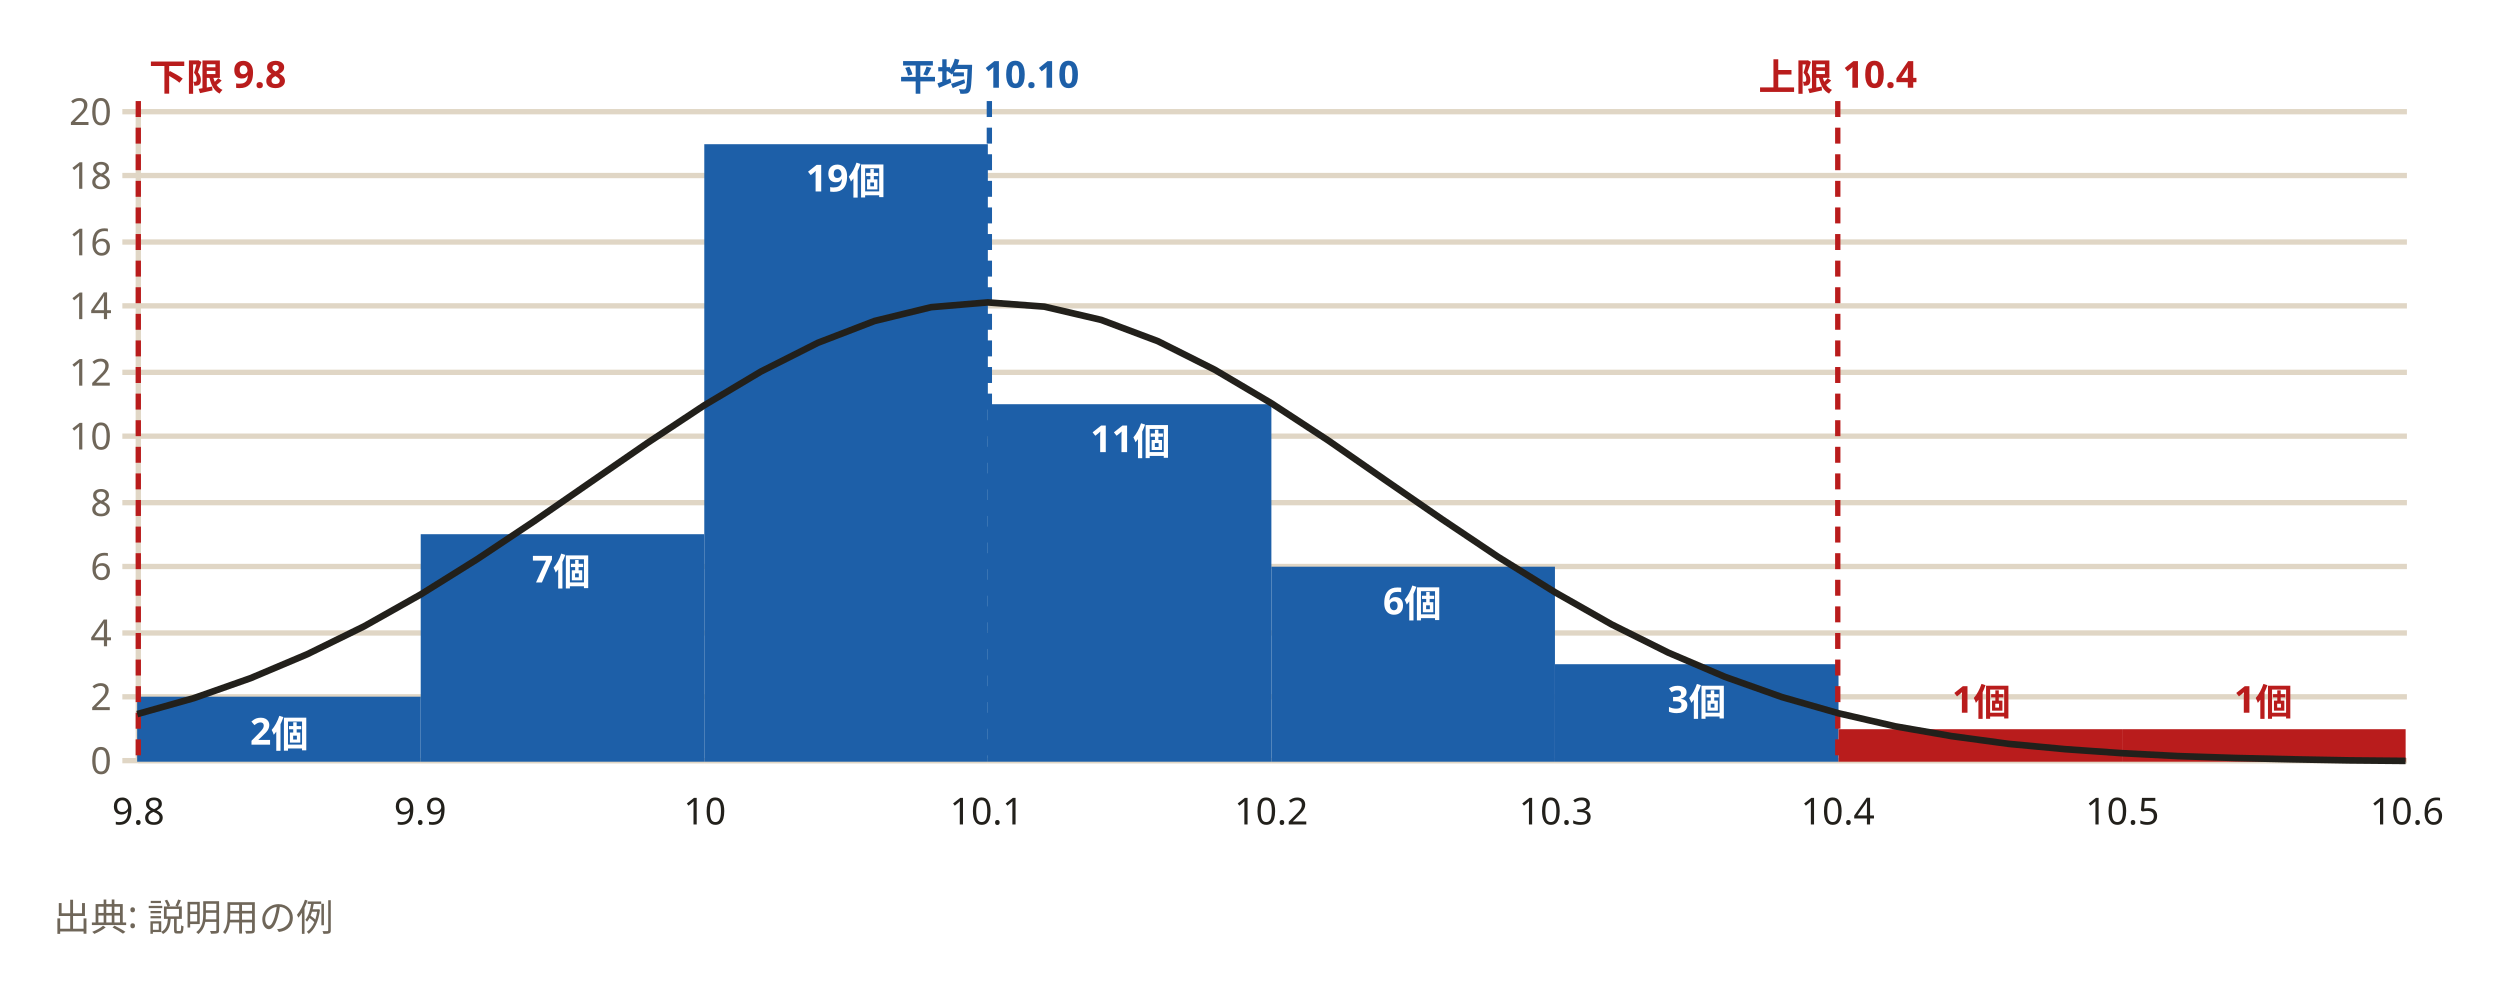
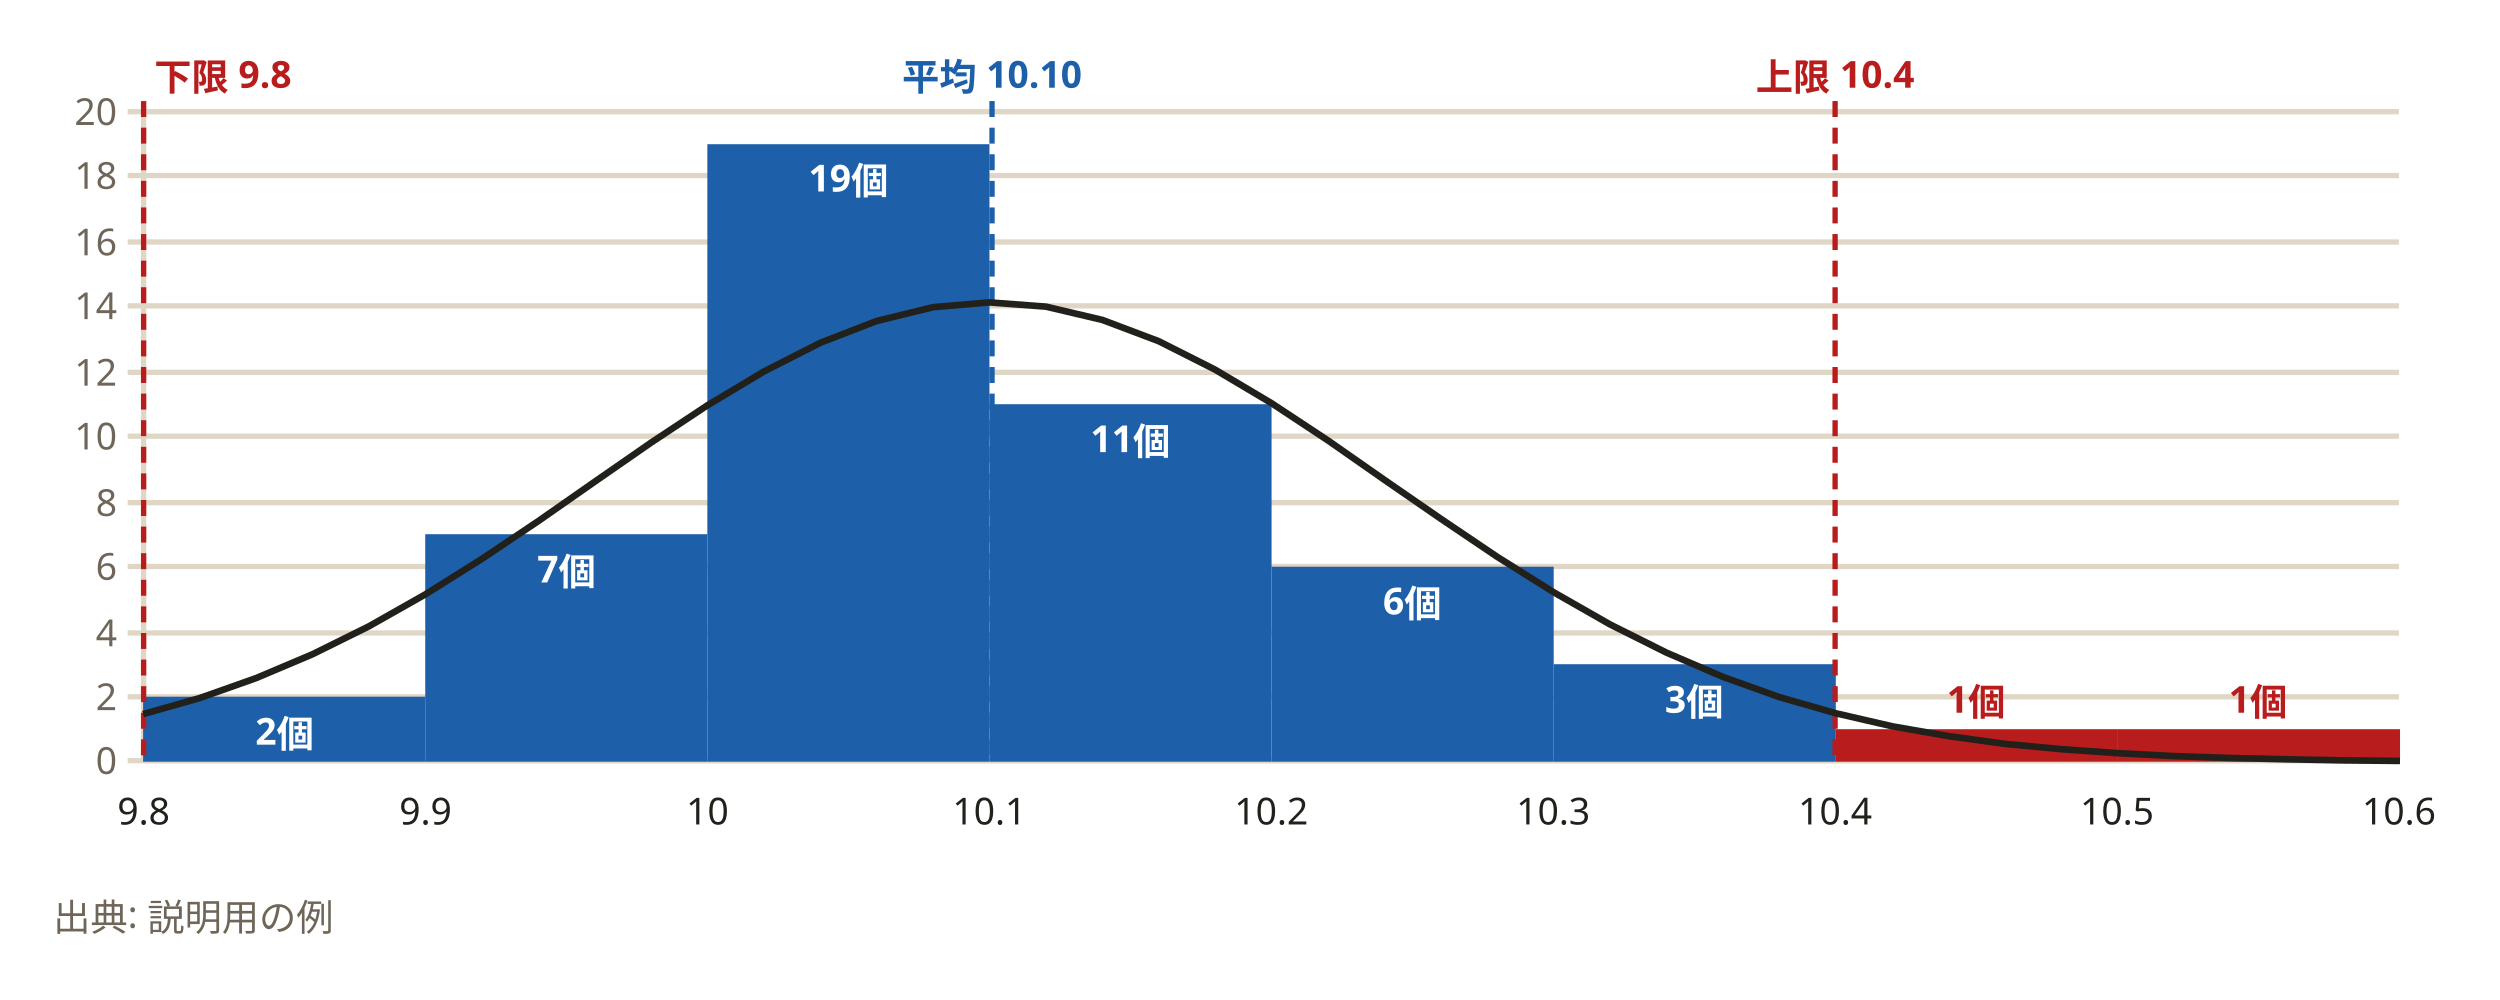
<svg xmlns="http://www.w3.org/2000/svg" width="940" height="376" viewBox="0 0 940 376" role="img" aria-labelledby="svg-title">
  <style>
    text { font-family: 'Hiragino Sans','Hiragino Kaku Gothic ProN','Yu Gothic','YuGothic',Meiryo,'Noto Sans JP',sans-serif; }
    .emoji { font-family: 'Noto Color Emoji','Segoe UI Emoji',sans-serif; }
  </style>
  <rect x="0" y="0" width="940" height="376" fill="#ffffff" />
-   <path d="M46,286 L905,286" fill="none" stroke="#e0d6c5" stroke-width="2" />
-   <path d="M46,262 L905,262" fill="none" stroke="#e0d6c5" stroke-width="2" />
-   <path d="M46,238 L905,238" fill="none" stroke="#e0d6c5" stroke-width="2" />
-   <path d="M46,213 L905,213" fill="none" stroke="#e0d6c5" stroke-width="2" />
-   <path d="M46,189 L905,189" fill="none" stroke="#e0d6c5" stroke-width="2" />
-   <path d="M46,164 L905,164" fill="none" stroke="#e0d6c5" stroke-width="2" />
-   <path d="M46,140 L905,140" fill="none" stroke="#e0d6c5" stroke-width="2" />
-   <path d="M46,115 L905,115" fill="none" stroke="#e0d6c5" stroke-width="2" />
-   <path d="M46,91 L905,91" fill="none" stroke="#e0d6c5" stroke-width="2" />
-   <path d="M46,66 L905,66" fill="none" stroke="#e0d6c5" stroke-width="2" />
-   <path d="M46,42 L905,42" fill="none" stroke="#e0d6c5" stroke-width="2" />
-   <path d="M52,42 L52,286" fill="none" stroke="#e0d6c5" stroke-width="2" />
-   <path d="M52,286 L905,286" fill="none" stroke="#e0d6c5" stroke-width="2" />
-   <path d="M51.57,261.96 H158.19 V286.4 H51.57 Z" fill="#1d5fa8" />
-   <path d="M158.19,200.86 H264.81 V286.4 H158.19 Z" fill="#1d5fa8" />
-   <path d="M264.81,54.22 H371.43 V286.4 H264.81 Z" fill="#1d5fa8" />
-   <path d="M371.43,151.98 H478.04 V286.4 H371.43 Z" fill="#1d5fa8" />
-   <path d="M478.04,213.08 H584.66 V286.4 H478.04 Z" fill="#1d5fa8" />
-   <path d="M584.66,249.74 H691.28 V286.4 H584.66 Z" fill="#1d5fa8" />
-   <path d="M691.28,274.18 H797.9 V286.4 H691.28 Z" fill="#b91c1c" />
-   <path d="M797.9,274.18 H904.52 V286.4 H797.9 Z" fill="#b91c1c" />
-   <path d="M52,38 L52,286" fill="none" stroke="#b91c1c" stroke-width="2" stroke-dasharray="6,4" />
-   <path d="M372,38 L372,286" fill="none" stroke="#1d5fa8" stroke-width="2" stroke-dasharray="6,4" />
-   <path d="M691,38 L691,286" fill="none" stroke="#b91c1c" stroke-width="2" stroke-dasharray="6,4" />
-   <path d="M51.6,268.5 L72.9,262.5 L94.2,255 L115.5,246 L136.9,235.5 L158.2,223.5 L179.5,210.2 L200.8,196 L222.2,181.2 L243.5,166.5 L264.8,152.4 L286.1,139.7 L307.5,128.9 L328.8,120.7 L350.1,115.5 L371.4,113.7 L392.7,115.3 L414.1,120.3 L435.4,128.3 L456.7,139 L478,151.6 L499.4,165.6 L520.7,180.4 L542,195.1 L563.3,209.4 L584.7,222.7 L606,234.8 L627.3,245.4 L648.6,254.5 L670,262.1 L691.3,268.2 L712.6,273.1 L733.9,276.8 L755.3,279.7 L776.6,281.7 L797.9,283.2 L819.2,284.3 L840.5,285 L861.9,285.5 L883.2,285.9 L904.5,286.1" fill="none" stroke="#22201b" stroke-width="2.5" stroke-linejoin="round" />
-   <text x="42" y="291" text-anchor="end" font-size="14" fill="#6f6659">0</text>
-   <text x="42" y="267" text-anchor="end" font-size="14" fill="#6f6659">2</text>
-   <text x="42" y="243" text-anchor="end" font-size="14" fill="#6f6659">4</text>
-   <text x="42" y="218" text-anchor="end" font-size="14" fill="#6f6659">6</text>
-   <text x="42" y="194" text-anchor="end" font-size="14" fill="#6f6659">8</text>
-   <text x="42" y="169" text-anchor="end" font-size="14" fill="#6f6659">10</text>
-   <text x="42" y="145" text-anchor="end" font-size="14" fill="#6f6659">12</text>
-   <text x="42" y="120" text-anchor="end" font-size="14" fill="#6f6659">14</text>
-   <text x="42" y="96" text-anchor="end" font-size="14" fill="#6f6659">16</text>
-   <text x="42" y="71" text-anchor="end" font-size="14" fill="#6f6659">18</text>
-   <text x="42" y="47" text-anchor="end" font-size="14" fill="#6f6659">20</text>
-   <text x="105" y="280" text-anchor="middle" font-size="14" font-weight="700" fill="#ffffff">2個</text>
-   <text x="211" y="219" text-anchor="middle" font-size="14" font-weight="700" fill="#ffffff">7個</text>
-   <text x="318" y="72" text-anchor="middle" font-size="14" font-weight="700" fill="#ffffff">19個</text>
+   <path d="M48,286 L902,286" fill="none" stroke="#e0d6c5" stroke-width="2" />
+   <path d="M48,262 L902,262" fill="none" stroke="#e0d6c5" stroke-width="2" />
+   <path d="M48,238 L902,238" fill="none" stroke="#e0d6c5" stroke-width="2" />
+   <path d="M48,213 L902,213" fill="none" stroke="#e0d6c5" stroke-width="2" />
+   <path d="M48,189 L902,189" fill="none" stroke="#e0d6c5" stroke-width="2" />
+   <path d="M48,164 L902,164" fill="none" stroke="#e0d6c5" stroke-width="2" />
+   <path d="M48,140 L902,140" fill="none" stroke="#e0d6c5" stroke-width="2" />
+   <path d="M48,115 L902,115" fill="none" stroke="#e0d6c5" stroke-width="2" />
+   <path d="M48,91 L902,91" fill="none" stroke="#e0d6c5" stroke-width="2" />
+   <path d="M48,66 L902,66" fill="none" stroke="#e0d6c5" stroke-width="2" />
+   <path d="M48,42 L902,42" fill="none" stroke="#e0d6c5" stroke-width="2" />
+   <path d="M54,42 L54,286" fill="none" stroke="#e0d6c5" stroke-width="2" />
+   <path d="M54,286 L902,286" fill="none" stroke="#e0d6c5" stroke-width="2" />
+   <path d="M53.81,261.96 H159.89 V286.4 H53.81 Z" fill="#1d5fa8" />
+   <path d="M159.89,200.86 H265.96 V286.4 H159.89 Z" fill="#1d5fa8" />
+   <path d="M265.96,54.22 H372.04 V286.4 H265.96 Z" fill="#1d5fa8" />
+   <path d="M372.04,151.98 H478.11 V286.4 H372.04 Z" fill="#1d5fa8" />
+   <path d="M478.11,213.08 H584.19 V286.4 H478.11 Z" fill="#1d5fa8" />
+   <path d="M584.19,249.74 H690.26 V286.4 H584.19 Z" fill="#1d5fa8" />
+   <path d="M690.26,274.18 H796.34 V286.4 H690.26 Z" fill="#b91c1c" />
+   <path d="M796.34,274.18 H902.41 V286.4 H796.34 Z" fill="#b91c1c" />
+   <path d="M54,38 L54,286" fill="none" stroke="#b91c1c" stroke-width="2" stroke-dasharray="6,4" />
+   <path d="M373,38 L373,286" fill="none" stroke="#1d5fa8" stroke-width="2" stroke-dasharray="6,4" />
+   <path d="M690,38 L690,286" fill="none" stroke="#b91c1c" stroke-width="2" stroke-dasharray="6,4" />
+   <path d="M53.8,268.5 L75,262.5 L96.2,255 L117.5,246 L138.7,235.5 L159.9,223.5 L181.1,210.2 L202.3,196 L223.5,181.2 L244.7,166.5 L266,152.4 L287.2,139.7 L308.4,128.9 L329.6,120.7 L350.8,115.5 L372,113.7 L393.3,115.3 L414.5,120.3 L435.7,128.3 L456.9,139 L478.1,151.6 L499.3,165.6 L520.5,180.4 L541.8,195.1 L563,209.4 L584.2,222.7 L605.4,234.8 L626.6,245.4 L647.8,254.5 L669,262.1 L690.3,268.2 L711.5,273.1 L732.7,276.8 L753.9,279.7 L775.1,281.7 L796.3,283.2 L817.6,284.3 L838.8,285 L860,285.5 L881.2,285.9 L902.4,286.1" fill="none" stroke="#22201b" stroke-width="2.5" stroke-linejoin="round" />
+   <text x="44" y="291" text-anchor="end" font-size="14" fill="#6f6659">0</text>
+   <text x="44" y="267" text-anchor="end" font-size="14" fill="#6f6659">2</text>
+   <text x="44" y="243" text-anchor="end" font-size="14" fill="#6f6659">4</text>
+   <text x="44" y="218" text-anchor="end" font-size="14" fill="#6f6659">6</text>
+   <text x="44" y="194" text-anchor="end" font-size="14" fill="#6f6659">8</text>
+   <text x="44" y="169" text-anchor="end" font-size="14" fill="#6f6659">10</text>
+   <text x="44" y="145" text-anchor="end" font-size="14" fill="#6f6659">12</text>
+   <text x="44" y="120" text-anchor="end" font-size="14" fill="#6f6659">14</text>
+   <text x="44" y="96" text-anchor="end" font-size="14" fill="#6f6659">16</text>
+   <text x="44" y="71" text-anchor="end" font-size="14" fill="#6f6659">18</text>
+   <text x="44" y="47" text-anchor="end" font-size="14" fill="#6f6659">20</text>
+   <text x="107" y="280" text-anchor="middle" font-size="14" font-weight="700" fill="#ffffff">2個</text>
+   <text x="213" y="219" text-anchor="middle" font-size="14" font-weight="700" fill="#ffffff">7個</text>
+   <text x="319" y="72" text-anchor="middle" font-size="14" font-weight="700" fill="#ffffff">19個</text>
  <text x="425" y="170" text-anchor="middle" font-size="14" font-weight="700" fill="#ffffff">11個</text>
  <text x="531" y="231" text-anchor="middle" font-size="14" font-weight="700" fill="#ffffff">6個</text>
-   <text x="638" y="268" text-anchor="middle" font-size="14" font-weight="700" fill="#ffffff">3個</text>
-   <text x="745" y="268" text-anchor="middle" font-size="14" font-weight="700" fill="#b91c1c">1個</text>
-   <text x="851" y="268" text-anchor="middle" font-size="14" font-weight="700" fill="#b91c1c">1個</text>
-   <text x="56" y="34" font-size="14" font-weight="700" fill="#b91c1c">下限 9.8</text>
-   <text x="372" y="34" text-anchor="middle" font-size="14" font-weight="700" fill="#1d5fa8">平均 10.10</text>
-   <text x="691" y="34" text-anchor="middle" font-size="14" font-weight="700" fill="#b91c1c">上限 10.4</text>
-   <text x="52" y="310" text-anchor="middle" font-size="14" fill="#22201b">9.8</text>
-   <text x="158" y="310" text-anchor="middle" font-size="14" fill="#22201b">9.9</text>
-   <text x="265" y="310" text-anchor="middle" font-size="14" fill="#22201b">10</text>
-   <text x="371" y="310" text-anchor="middle" font-size="14" fill="#22201b">10.1</text>
+   <text x="637" y="268" text-anchor="middle" font-size="14" font-weight="700" fill="#ffffff">3個</text>
+   <text x="743" y="268" text-anchor="middle" font-size="14" font-weight="700" fill="#b91c1c">1個</text>
+   <text x="849" y="268" text-anchor="middle" font-size="14" font-weight="700" fill="#b91c1c">1個</text>
+   <text x="58" y="34" font-size="14" font-weight="700" fill="#b91c1c">下限 9.8</text>
+   <text x="373" y="34" text-anchor="middle" font-size="14" font-weight="700" fill="#1d5fa8">平均 10.10</text>
+   <text x="690" y="34" text-anchor="middle" font-size="14" font-weight="700" fill="#b91c1c">上限 10.4</text>
+   <text x="54" y="310" text-anchor="middle" font-size="14" fill="#22201b">9.8</text>
+   <text x="160" y="310" text-anchor="middle" font-size="14" fill="#22201b">9.9</text>
+   <text x="266" y="310" text-anchor="middle" font-size="14" fill="#22201b">10</text>
+   <text x="372" y="310" text-anchor="middle" font-size="14" fill="#22201b">10.1</text>
  <text x="478" y="310" text-anchor="middle" font-size="14" fill="#22201b">10.2</text>
-   <text x="585" y="310" text-anchor="middle" font-size="14" fill="#22201b">10.3</text>
-   <text x="691" y="310" text-anchor="middle" font-size="14" fill="#22201b">10.4</text>
-   <text x="798" y="310" text-anchor="middle" font-size="14" fill="#22201b">10.5</text>
-   <text x="905" y="310" text-anchor="middle" font-size="14" fill="#22201b">10.6</text>
+   <text x="584" y="310" text-anchor="middle" font-size="14" fill="#22201b">10.3</text>
+   <text x="690" y="310" text-anchor="middle" font-size="14" fill="#22201b">10.4</text>
+   <text x="796" y="310" text-anchor="middle" font-size="14" fill="#22201b">10.5</text>
+   <text x="902" y="310" text-anchor="middle" font-size="14" fill="#22201b">10.6</text>
  <text x="20" y="350" font-size="14" font-weight="400" fill="#6f6659">出典: 説明用の例</text>
</svg>
